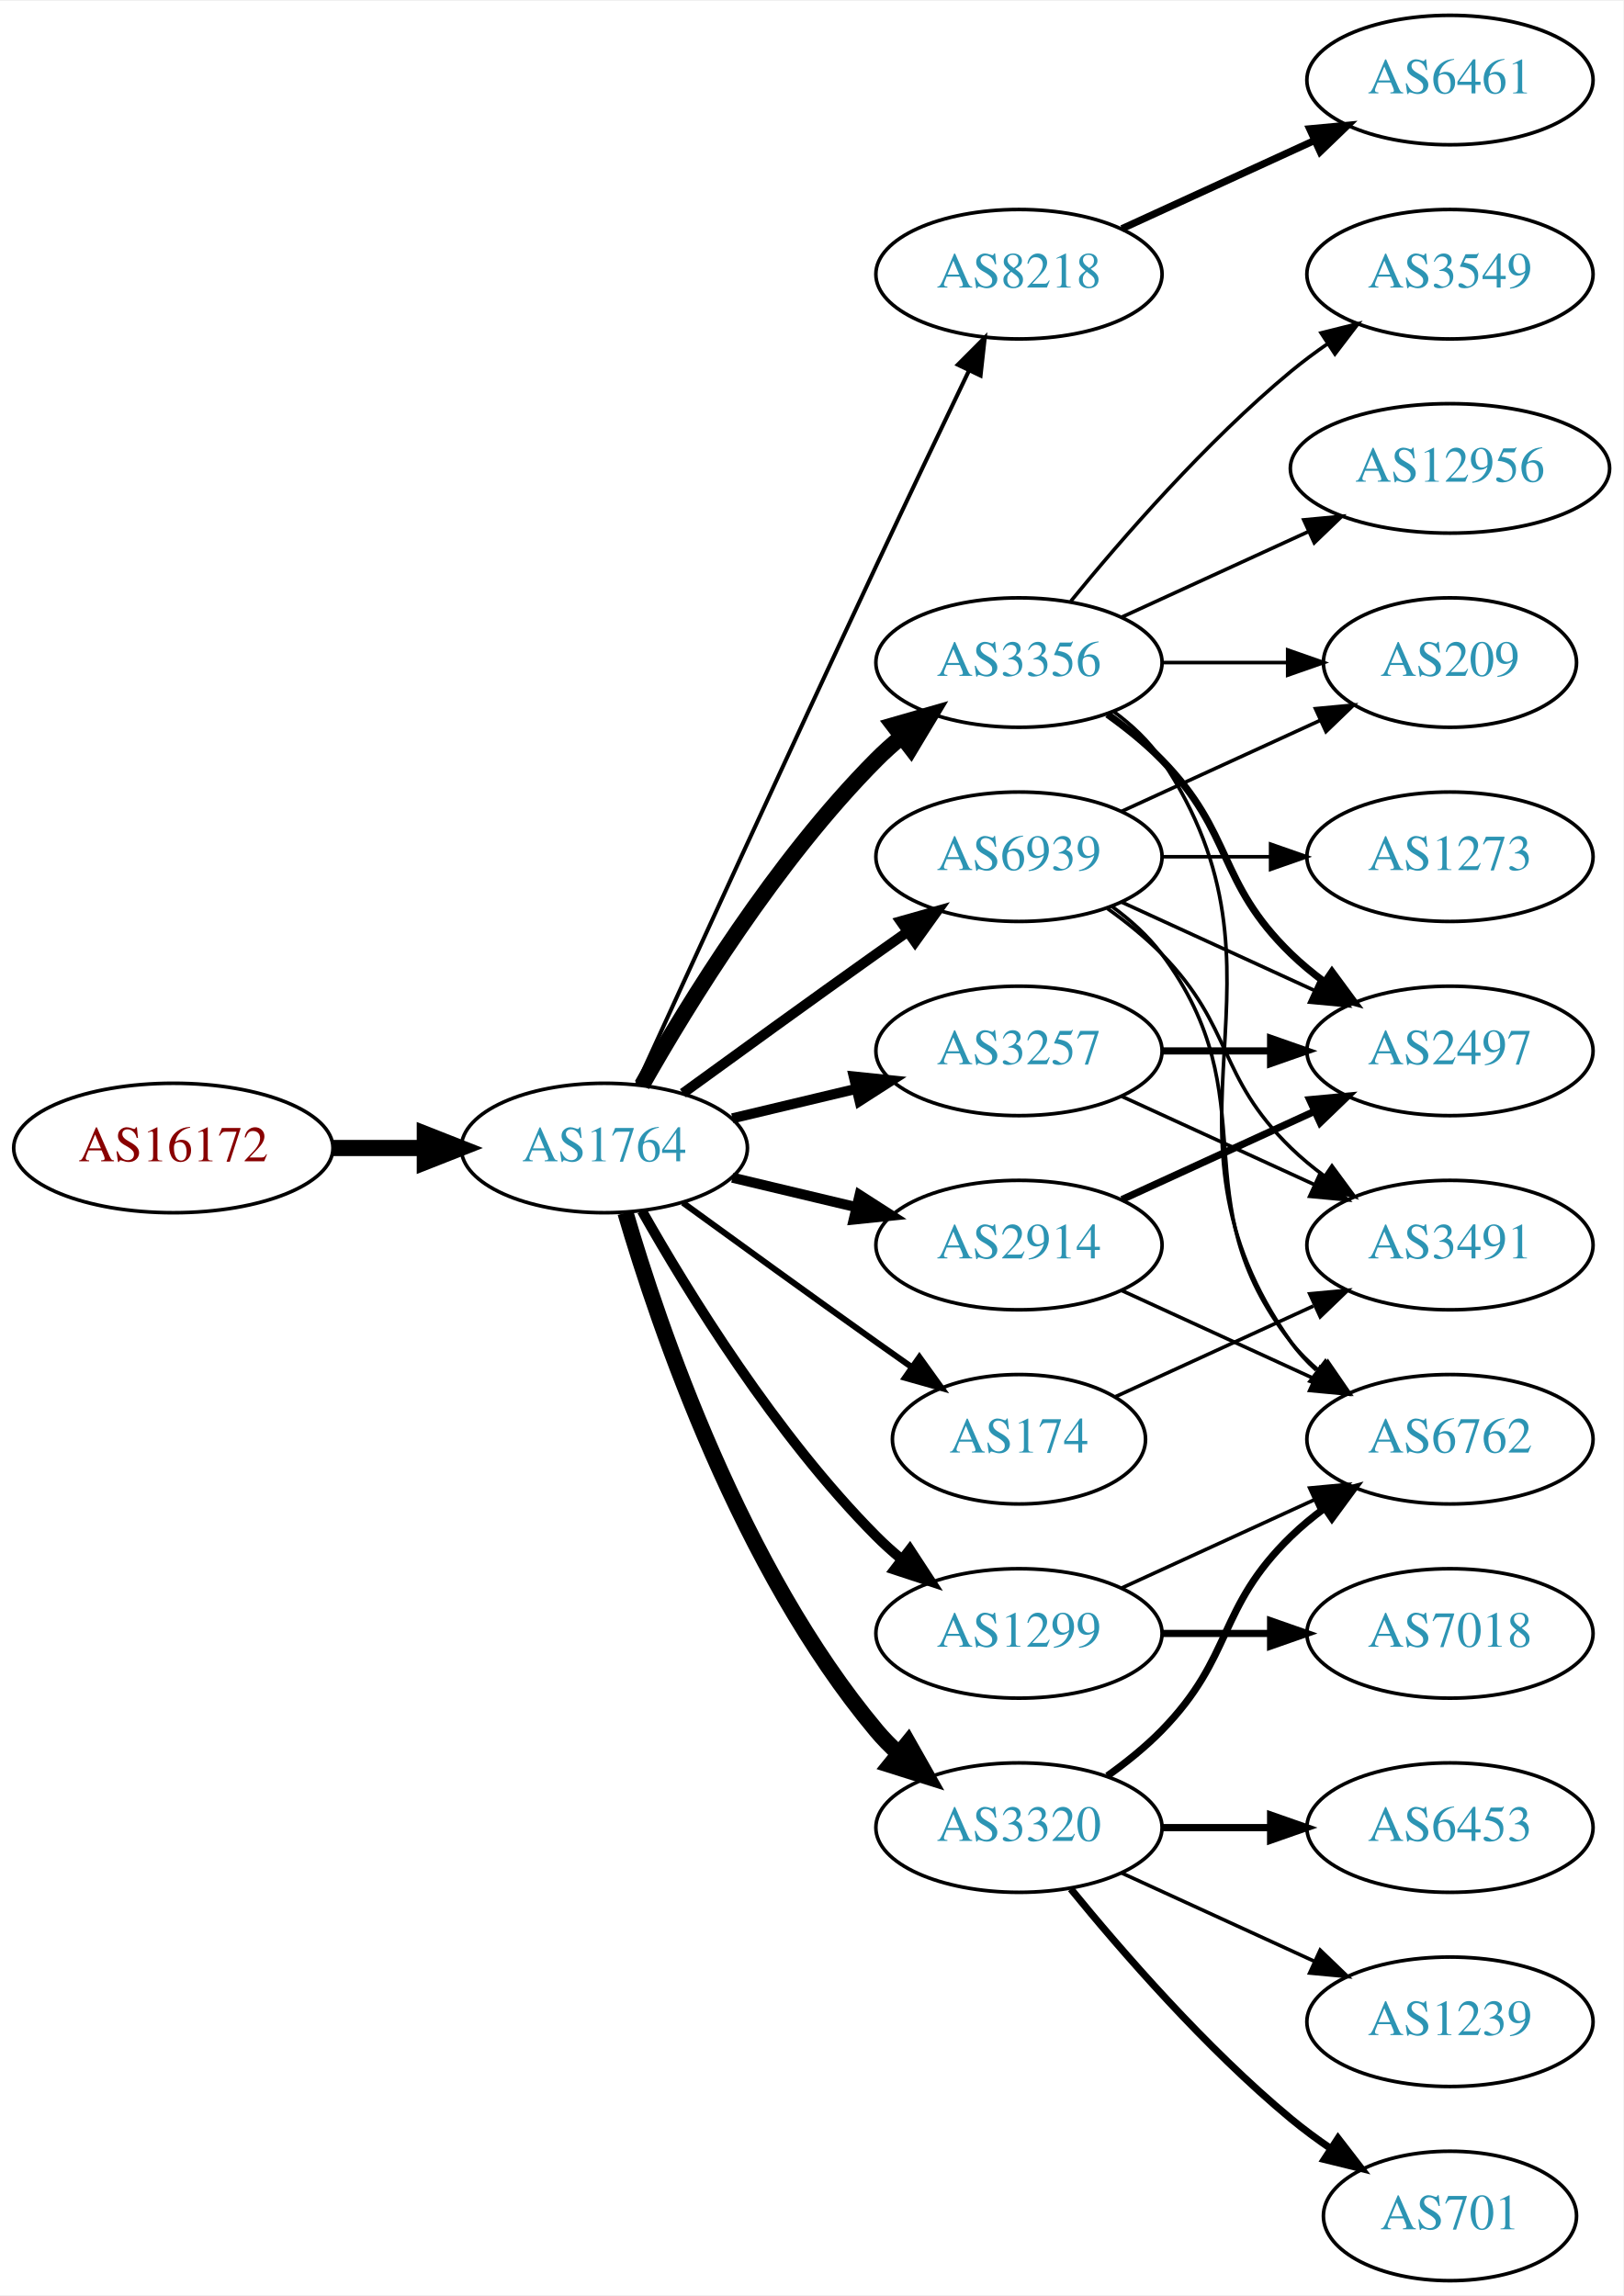
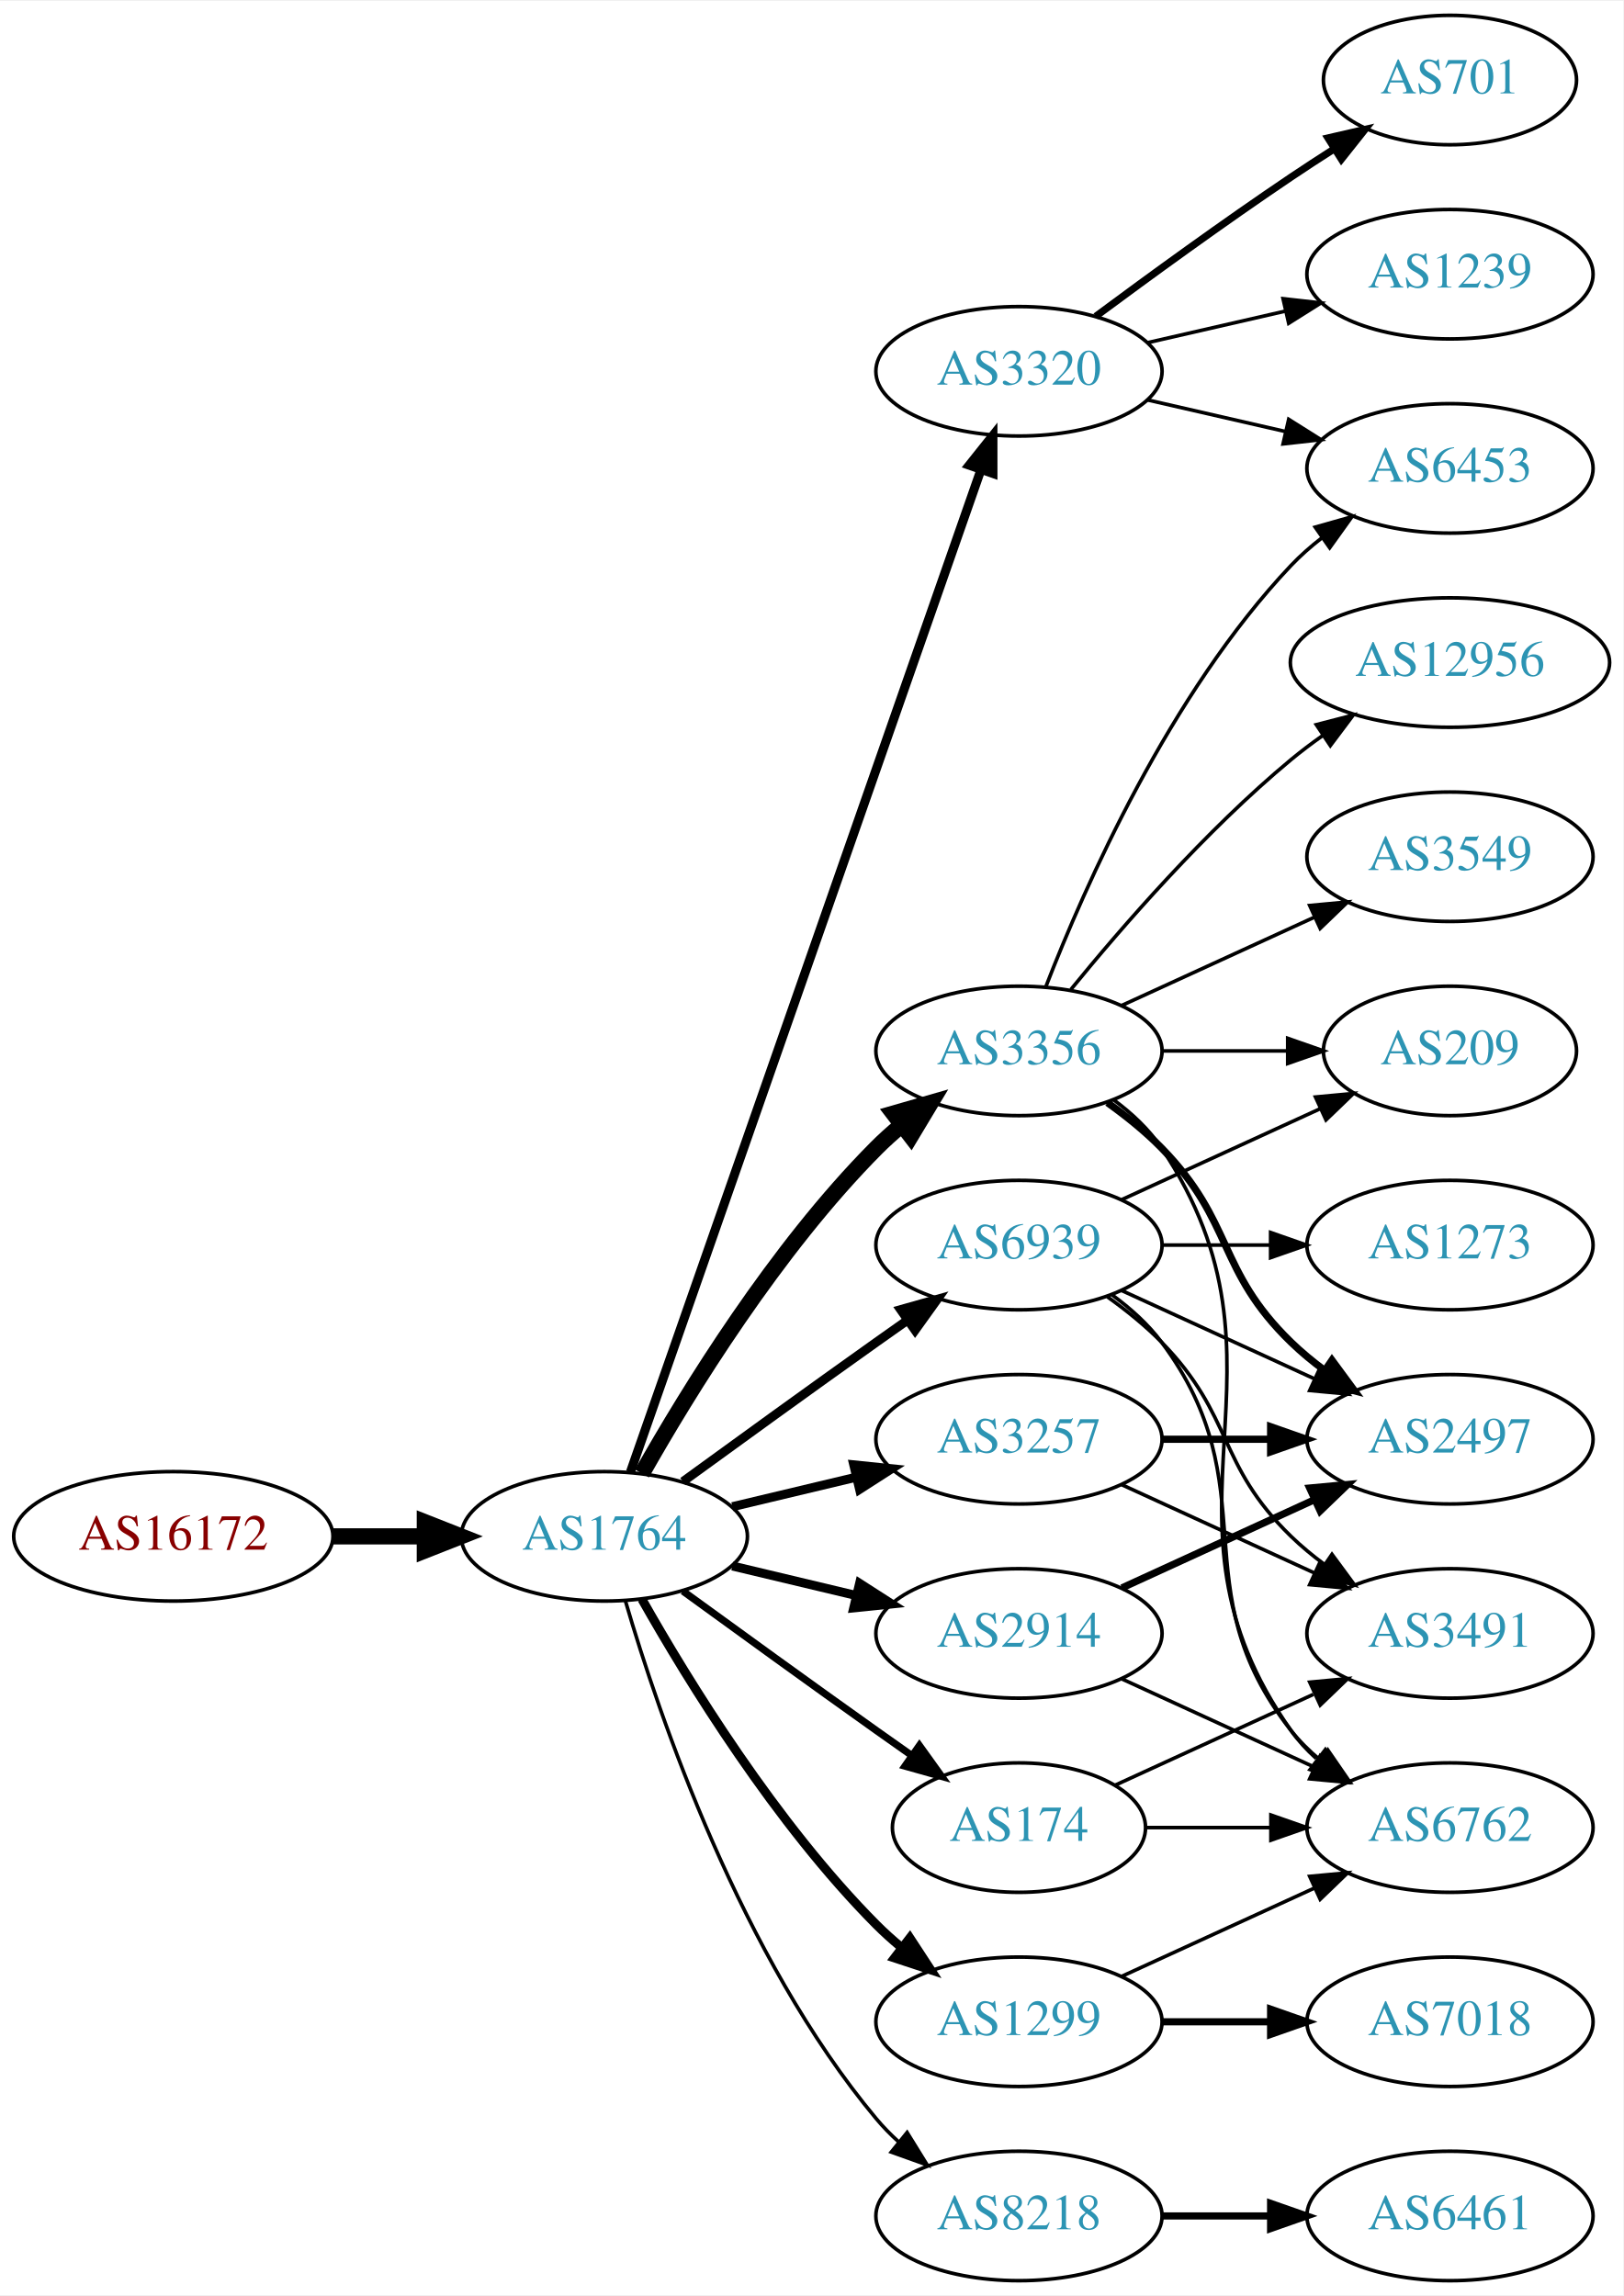
<svg xmlns="http://www.w3.org/2000/svg" xmlns:xlink="http://www.w3.org/1999/xlink" width="451pt" height="638pt" viewBox="0.00 0.00 451.37 638.00">
  <g id="graph0" class="graph" transform="scale(1 1) rotate(0) translate(4 634)">
    <polygon fill="white" stroke="none" points="-4,4 -4,-634 447.37,-634 447.37,4 -4,4" />
    <g id="node1" class="node">
      <g id="a_node1">
        <a xlink:href="/asn/16172" xlink:title="AS16172 ~ JET-ERP Betriebsgesellschaft mbH [AT]">
-           <ellipse fill="#ffffff" stroke="black" cx="44.196" cy="-315" rx="44.393" ry="18" />
-           <text text-anchor="middle" x="44.196" y="-311.3" font-family="Times,serif" font-size="14.00" fill="#880000">AS16172</text>
+           <ellipse fill="#ffffff" stroke="black" cx="44.196" cy="-207" rx="44.393" ry="18" />
+           <text text-anchor="middle" x="44.196" y="-203.3" font-family="Times,serif" font-size="14.00" fill="#880000">AS16172</text>
        </a>
      </g>
    </g>
    <g id="node2" class="node">
      <g id="a_node2">
        <a xlink:href="/asn/1764" xlink:title="AS1764 ~ NEXTLAYER-AS [AT]">
-           <ellipse fill="#ffffff" stroke="black" cx="164.039" cy="-315" rx="39.794" ry="18" />
-           <text text-anchor="middle" x="164.039" y="-311.3" font-family="Times,serif" font-size="14.00" fill="#2c94b3">AS1764</text>
+           <ellipse fill="#ffffff" stroke="black" cx="164.039" cy="-207" rx="39.794" ry="18" />
+           <text text-anchor="middle" x="164.039" y="-203.3" font-family="Times,serif" font-size="14.00" fill="#2c94b3">AS1764</text>
        </a>
      </g>
    </g>
    <g id="edge1" class="edge">
-       <path fill="none" stroke="black" stroke-width="4.5" d="M88.407,-315C96.72,-315 105.482,-315 113.965,-315" />
-       <polygon fill="black" stroke="black" stroke-width="4.5" points="114.123,-318.938 124.123,-315 114.123,-311.063 114.123,-318.938" />
+       <path fill="none" stroke="black" stroke-width="4.5" d="M88.407,-207C96.72,-207 105.482,-207 113.965,-207" />
+       <polygon fill="black" stroke="black" stroke-width="4.5" points="114.123,-210.938 124.123,-207 114.123,-203.063 114.123,-210.938" />
    </g>
    <g id="node3" class="node">
      <g id="a_node3">
-         <a xlink:href="/asn/8218" xlink:title="AS8218 ~ legacy Neotelecoms [FR]">
-           <ellipse fill="#ffffff" stroke="black" cx="279.332" cy="-558" rx="39.794" ry="18" />
-           <text text-anchor="middle" x="279.332" y="-554.3" font-family="Times,serif" font-size="14.00" fill="#2c94b3">AS8218</text>
+         <a xlink:href="/asn/3356" xlink:title="AS3356 ~ Level 3 Parent, LLC [US]">
+           <ellipse fill="#ffffff" stroke="black" cx="279.332" cy="-342" rx="39.794" ry="18" />
+           <text text-anchor="middle" x="279.332" y="-338.3" font-family="Times,serif" font-size="14.00" fill="#2c94b3">AS3356</text>
        </a>
      </g>
    </g>
    <g id="edge2" class="edge">
-       <path fill="none" stroke="black" stroke-width="1.125" d="M173.026,-332.536C186.602,-362.296 215.099,-424.57 239.685,-477 248.176,-495.108 257.868,-515.421 265.422,-531.175" />
-       <polygon fill="black" stroke="black" stroke-width="1.125" points="262.337,-532.835 269.82,-540.335 268.647,-529.805 262.337,-532.835" />
+       <path fill="none" stroke="black" stroke-width="4.5" d="M174.498,-224.49C187.28,-247.096 211.712,-286.886 239.685,-315 241.796,-317.121 244.092,-319.188 246.477,-321.171" />
+       <polygon fill="black" stroke="black" stroke-width="4.5" points="244.463,-324.589 254.793,-327.556 249.259,-318.343 244.463,-324.589" />
    </g>
    <g id="node4" class="node">
      <g id="a_node4">
-         <a xlink:href="/asn/3356" xlink:title="AS3356 ~ Level 3 Parent, LLC [US]">
-           <ellipse fill="#ffffff" stroke="black" cx="279.332" cy="-450" rx="39.794" ry="18" />
-           <text text-anchor="middle" x="279.332" y="-446.3" font-family="Times,serif" font-size="14.00" fill="#2c94b3">AS3356</text>
+         <a xlink:href="/asn/1299" xlink:title="AS1299 ~ Telia Carrier [EU]">
+           <ellipse fill="#ffffff" stroke="black" cx="279.332" cy="-72" rx="39.794" ry="18" />
+           <text text-anchor="middle" x="279.332" y="-68.3" font-family="Times,serif" font-size="14.00" fill="#2c94b3">AS1299</text>
        </a>
      </g>
    </g>
    <g id="edge3" class="edge">
-       <path fill="none" stroke="black" stroke-width="4.5" d="M174.498,-332.49C187.28,-355.096 211.712,-394.886 239.685,-423 241.796,-425.121 244.092,-427.188 246.477,-429.171" />
-       <polygon fill="black" stroke="black" stroke-width="4.5" points="244.463,-432.589 254.793,-435.556 249.259,-426.343 244.463,-432.589" />
+       <path fill="none" stroke="black" stroke-width="2.5" d="M174.498,-189.51C187.28,-166.904 211.712,-127.114 239.685,-99 241.796,-96.879 244.092,-94.812 246.477,-92.829" />
+       <polygon fill="black" stroke="black" stroke-width="2.5" points="248.993,-95.31 254.793,-86.444 244.73,-89.758 248.993,-95.31" />
    </g>
    <g id="node5" class="node">
      <g id="a_node5">
        <a xlink:href="/asn/174" xlink:title="AS174 ~ Cogent Communications [US]">
-           <ellipse fill="#ffffff" stroke="black" cx="279.332" cy="-234" rx="35.194" ry="18" />
-           <text text-anchor="middle" x="279.332" y="-230.3" font-family="Times,serif" font-size="14.00" fill="#2c94b3">AS174</text>
+           <ellipse fill="#ffffff" stroke="black" cx="279.332" cy="-126" rx="35.194" ry="18" />
+           <text text-anchor="middle" x="279.332" y="-122.3" font-family="Times,serif" font-size="14.00" fill="#2c94b3">AS174</text>
        </a>
      </g>
    </g>
    <g id="edge4" class="edge">
-       <path fill="none" stroke="black" stroke-width="1.688" d="M185.887,-299.778C200.821,-288.909 221.435,-273.975 239.685,-261 242.895,-258.718 246.264,-256.339 249.619,-253.982" />
-       <polygon fill="black" stroke="black" stroke-width="1.688" points="251.647,-256.834 257.83,-248.23 247.631,-251.101 251.647,-256.834" />
+       <path fill="none" stroke="black" stroke-width="2" d="M185.887,-191.778C200.821,-180.909 221.435,-165.975 239.685,-153 242.895,-150.718 246.264,-148.339 249.619,-145.982" />
+       <polygon fill="black" stroke="black" stroke-width="2" points="251.647,-148.834 257.83,-140.23 247.631,-143.101 251.647,-148.834" />
    </g>
    <g id="node6" class="node">
      <g id="a_node6">
-         <a xlink:href="/asn/1299" xlink:title="AS1299 ~ Telia Carrier [EU]">
-           <ellipse fill="#ffffff" stroke="black" cx="279.332" cy="-180" rx="39.794" ry="18" />
-           <text text-anchor="middle" x="279.332" y="-176.3" font-family="Times,serif" font-size="14.00" fill="#2c94b3">AS1299</text>
+         <a xlink:href="/asn/3320" xlink:title="AS3320 ~ DTAG [DE]">
+           <ellipse fill="#ffffff" stroke="black" cx="279.332" cy="-531" rx="39.794" ry="18" />
+           <text text-anchor="middle" x="279.332" y="-527.3" font-family="Times,serif" font-size="14.00" fill="#2c94b3">AS3320</text>
        </a>
      </g>
    </g>
    <g id="edge5" class="edge">
-       <path fill="none" stroke="black" stroke-width="2.812" d="M174.498,-297.51C187.28,-274.904 211.712,-235.114 239.685,-207 241.796,-204.879 244.092,-202.812 246.477,-200.829" />
-       <polygon fill="black" stroke="black" stroke-width="2.812" points="248.993,-203.31 254.793,-194.444 244.73,-197.758 248.993,-203.31" />
+       <path fill="none" stroke="black" stroke-width="2.5" d="M171.291,-224.881C190.093,-278.651 246.207,-439.129 268.775,-503.67" />
+       <polygon fill="black" stroke="black" stroke-width="2.5" points="265.494,-504.89 272.098,-513.174 272.101,-502.579 265.494,-504.89" />
    </g>
    <g id="node7" class="node">
      <g id="a_node7">
-         <a xlink:href="/asn/2914" xlink:title="AS2914 ~ NTT America, Inc. [US]">
-           <ellipse fill="#ffffff" stroke="black" cx="279.332" cy="-288" rx="39.794" ry="18" />
-           <text text-anchor="middle" x="279.332" y="-284.3" font-family="Times,serif" font-size="14.00" fill="#2c94b3">AS2914</text>
+         <a xlink:href="/asn/3257" xlink:title="AS3257 ~ GTT [DE]">
+           <ellipse fill="#ffffff" stroke="black" cx="279.332" cy="-234" rx="39.794" ry="18" />
+           <text text-anchor="middle" x="279.332" y="-230.3" font-family="Times,serif" font-size="14.00" fill="#2c94b3">AS3257</text>
        </a>
      </g>
    </g>
    <g id="edge6" class="edge">
-       <path fill="none" stroke="black" stroke-width="2.812" d="M199.646,-306.752C210.517,-304.162 222.671,-301.265 234.114,-298.538" />
-       <polygon fill="black" stroke="black" stroke-width="2.812" points="235.02,-301.92 243.936,-296.197 233.397,-295.111 235.02,-301.92" />
+       <path fill="none" stroke="black" stroke-width="2.5" d="M199.646,-215.248C210.517,-217.838 222.671,-220.735 234.114,-223.462" />
+       <polygon fill="black" stroke="black" stroke-width="2.5" points="233.397,-226.889 243.936,-225.803 235.02,-220.08 233.397,-226.889" />
    </g>
    <g id="node8" class="node">
      <g id="a_node8">
-         <a xlink:href="/asn/3320" xlink:title="AS3320 ~ DTAG [DE]">
-           <ellipse fill="#ffffff" stroke="black" cx="279.332" cy="-126" rx="39.794" ry="18" />
-           <text text-anchor="middle" x="279.332" y="-122.3" font-family="Times,serif" font-size="14.00" fill="#2c94b3">AS3320</text>
+         <a xlink:href="/asn/2914" xlink:title="AS2914 ~ NTT America, Inc. [US]">
+           <ellipse fill="#ffffff" stroke="black" cx="279.332" cy="-180" rx="39.794" ry="18" />
+           <text text-anchor="middle" x="279.332" y="-176.3" font-family="Times,serif" font-size="14.00" fill="#2c94b3">AS2914</text>
        </a>
      </g>
    </g>
    <g id="edge7" class="edge">
-       <path fill="none" stroke="black" stroke-width="4.5" d="M169.913,-296.998C179.227,-265.156 202.043,-198.019 239.685,-153 241.555,-150.763 243.654,-148.626 245.88,-146.604" />
-       <polygon fill="black" stroke="black" stroke-width="4.5" points="248.502,-149.548 253.799,-140.196 243.548,-143.426 248.502,-149.548" />
+       <path fill="none" stroke="black" stroke-width="2.5" d="M199.646,-198.752C210.517,-196.162 222.671,-193.265 234.114,-190.538" />
+       <polygon fill="black" stroke="black" stroke-width="2.5" points="235.02,-193.92 243.936,-188.197 233.397,-187.111 235.02,-193.92" />
    </g>
    <g id="node9" class="node">
      <g id="a_node9">
-         <a xlink:href="/asn/3257" xlink:title="AS3257 ~ GTT [DE]">
-           <ellipse fill="#ffffff" stroke="black" cx="279.332" cy="-342" rx="39.794" ry="18" />
-           <text text-anchor="middle" x="279.332" y="-338.3" font-family="Times,serif" font-size="14.00" fill="#2c94b3">AS3257</text>
+         <a xlink:href="/asn/8218" xlink:title="AS8218 ~ legacy Neotelecoms [FR]">
+           <ellipse fill="#ffffff" stroke="black" cx="279.332" cy="-18" rx="39.794" ry="18" />
+           <text text-anchor="middle" x="279.332" y="-14.3" font-family="Times,serif" font-size="14.00" fill="#2c94b3">AS8218</text>
        </a>
      </g>
    </g>
    <g id="edge8" class="edge">
-       <path fill="none" stroke="black" stroke-width="2.812" d="M199.646,-323.248C210.517,-325.838 222.671,-328.735 234.114,-331.462" />
-       <polygon fill="black" stroke="black" stroke-width="2.812" points="233.397,-334.889 243.936,-333.803 235.02,-328.08 233.397,-334.889" />
+       <path fill="none" stroke="black" d="M169.913,-188.998C179.227,-157.156 202.043,-90.019 239.685,-45 241.555,-42.763 243.654,-40.626 245.88,-38.604" />
+       <polygon fill="black" stroke="black" points="248.227,-41.208 253.799,-32.196 243.823,-35.766 248.227,-41.208" />
    </g>
    <g id="node10" class="node">
      <g id="a_node10">
        <a xlink:href="/asn/6939" xlink:title="AS6939 ~ Hurricane Electric LLC [US]">
-           <ellipse fill="#ffffff" stroke="black" cx="279.332" cy="-396" rx="39.794" ry="18" />
-           <text text-anchor="middle" x="279.332" y="-392.3" font-family="Times,serif" font-size="14.00" fill="#2c94b3">AS6939</text>
+           <ellipse fill="#ffffff" stroke="black" cx="279.332" cy="-288" rx="39.794" ry="18" />
+           <text text-anchor="middle" x="279.332" y="-284.3" font-family="Times,serif" font-size="14.00" fill="#2c94b3">AS6939</text>
        </a>
      </g>
    </g>
    <g id="edge9" class="edge">
-       <path fill="none" stroke="black" stroke-width="2.812" d="M185.887,-330.222C200.821,-341.091 221.435,-356.025 239.685,-369 242.506,-371.005 245.449,-373.085 248.397,-375.159" />
-       <polygon fill="black" stroke="black" stroke-width="2.812" points="246.424,-378.05 256.621,-380.926 250.443,-372.319 246.424,-378.05" />
+       <path fill="none" stroke="black" stroke-width="2.5" d="M185.887,-222.222C200.821,-233.091 221.435,-248.025 239.685,-261 242.506,-263.005 245.449,-265.085 248.397,-267.159" />
+       <polygon fill="black" stroke="black" stroke-width="2.5" points="246.424,-270.05 256.621,-272.926 250.443,-264.319 246.424,-270.05" />
    </g>
    <g id="node11" class="node">
      <g id="a_node11">
-         <a xlink:href="/asn/6461" xlink:title="AS6461 ~ Zayo Bandwidth [US]">
-           <ellipse fill="#ffffff" stroke="black" cx="399.174" cy="-612" rx="39.794" ry="18" />
-           <text text-anchor="middle" x="399.174" y="-608.3" font-family="Times,serif" font-size="14.00" fill="#2c94b3">AS6461</text>
+         <a xlink:href="/asn/12956" xlink:title="AS12956 ~ TELXIUS [ES]">
+           <ellipse fill="#ffffff" stroke="black" cx="399.174" cy="-450" rx="44.393" ry="18" />
+           <text text-anchor="middle" x="399.174" y="-446.3" font-family="Times,serif" font-size="14.00" fill="#2c94b3">AS12956</text>
        </a>
      </g>
    </g>
    <g id="edge10" class="edge">
-       <path fill="none" stroke="black" stroke-width="2" d="M307.96,-570.661C323.917,-577.973 344.188,-587.261 361.471,-595.181" />
-       <polygon fill="black" stroke="black" stroke-width="2" points="360.169,-598.435 370.718,-599.419 363.085,-592.071 360.169,-598.435" />
+       <path fill="none" stroke="black" d="M293.751,-359.065C307.865,-376.375 331.28,-403.345 354.978,-423 357.716,-425.271 360.659,-427.494 363.677,-429.63" />
+       <polygon fill="black" stroke="black" points="362.009,-432.725 372.266,-435.379 365.903,-426.908 362.009,-432.725" />
    </g>
    <g id="node12" class="node">
      <g id="a_node12">
-         <a xlink:href="/asn/2497" xlink:title="AS2497 ~ Internet Initiative Japan Inc. [JP]">
-           <ellipse fill="#ffffff" stroke="black" cx="399.174" cy="-342" rx="39.794" ry="18" />
-           <text text-anchor="middle" x="399.174" y="-338.3" font-family="Times,serif" font-size="14.00" fill="#2c94b3">AS2497</text>
-         </a>
-       </g>
-     </g>
-     <g id="edge16" class="edge">
-       <path fill="none" stroke="black" stroke-width="2" d="M303.926,-435.611C309.182,-431.852 314.513,-427.563 318.978,-423 339.151,-402.383 334.285,-389.094 354.978,-369 357.823,-366.237 360.997,-363.614 364.297,-361.166" />
-       <polygon fill="black" stroke="black" stroke-width="2" points="366.363,-363.994 372.645,-355.462 362.414,-358.214 366.363,-363.994" />
+         <a xlink:href="/asn/6453" xlink:title="AS6453 ~ TATA COMMUNICATIONS (AMERICA) INC [US]">
+           <ellipse fill="#ffffff" stroke="black" cx="399.174" cy="-504" rx="39.794" ry="18" />
+           <text text-anchor="middle" x="399.174" y="-500.3" font-family="Times,serif" font-size="14.00" fill="#2c94b3">AS6453</text>
+         </a>
+       </g>
+     </g>
+     <g id="edge11" class="edge">
+       <path fill="none" stroke="black" d="M286.855,-359.994C297.605,-387.728 321.262,-441.429 354.978,-477 357.564,-479.728 360.481,-482.294 363.55,-484.677" />
+       <polygon fill="black" stroke="black" points="361.704,-487.658 371.898,-490.543 365.728,-481.93 361.704,-487.658" />
    </g>
    <g id="node13" class="node">
      <g id="a_node13">
-         <a xlink:href="/asn/6762" xlink:title="AS6762 ~ TELECOM ITALIA SPARKLE S.p.A. [IT]">
+         <a xlink:href="/asn/2497" xlink:title="AS2497 ~ Internet Initiative Japan Inc. [JP]">
          <ellipse fill="#ffffff" stroke="black" cx="399.174" cy="-234" rx="39.794" ry="18" />
-           <text text-anchor="middle" x="399.174" y="-230.3" font-family="Times,serif" font-size="14.00" fill="#2c94b3">AS6762</text>
-         </a>
-       </g>
-     </g>
-     <g id="edge17" class="edge">
-       <path fill="none" stroke="black" d="M305.651,-436.393C310.707,-432.649 315.518,-428.169 318.978,-423 360.003,-361.706 312.399,-321.225 354.978,-261 356.969,-258.184 359.356,-255.599 361.972,-253.24" />
-       <polygon fill="black" stroke="black" points="364.525,-255.694 370.34,-246.838 360.271,-250.135 364.525,-255.694" />
+           <text text-anchor="middle" x="399.174" y="-230.3" font-family="Times,serif" font-size="14.00" fill="#2c94b3">AS2497</text>
+         </a>
+       </g>
+     </g>
+     <g id="edge12" class="edge">
+       <path fill="none" stroke="black" stroke-width="2" d="M303.926,-327.611C309.182,-323.852 314.513,-319.563 318.978,-315 339.151,-294.383 334.285,-281.094 354.978,-261 357.823,-258.237 360.997,-255.614 364.297,-253.166" />
+       <polygon fill="black" stroke="black" stroke-width="2" points="366.363,-255.994 372.645,-247.462 362.414,-250.214 366.363,-255.994" />
+     </g>
+     <g id="node14" class="node">
+       <g id="a_node14">
+         <a xlink:href="/asn/3549" xlink:title="AS3549 ~ Level 3 Parent, LLC [US]">
+           <ellipse fill="#ffffff" stroke="black" cx="399.174" cy="-396" rx="39.794" ry="18" />
+           <text text-anchor="middle" x="399.174" y="-392.3" font-family="Times,serif" font-size="14.00" fill="#2c94b3">AS3549</text>
+         </a>
+       </g>
+     </g>
+     <g id="edge13" class="edge">
+       <path fill="none" stroke="black" d="M307.96,-354.661C323.917,-361.973 344.188,-371.261 361.471,-379.181" />
+       <polygon fill="black" stroke="black" points="360.169,-382.435 370.718,-383.419 363.085,-376.071 360.169,-382.435" />
    </g>
    <g id="node15" class="node">
      <g id="a_node15">
-         <a xlink:href="/asn/3549" xlink:title="AS3549 ~ Level 3 Parent, LLC [US]">
-           <ellipse fill="#ffffff" stroke="black" cx="399.174" cy="-558" rx="39.794" ry="18" />
-           <text text-anchor="middle" x="399.174" y="-554.3" font-family="Times,serif" font-size="14.00" fill="#2c94b3">AS3549</text>
-         </a>
-       </g>
-     </g>
-     <g id="edge15" class="edge">
-       <path fill="none" stroke="black" d="M293.751,-467.065C307.865,-484.375 331.28,-511.345 354.978,-531 358.194,-533.668 361.695,-536.27 365.265,-538.741" />
-       <polygon fill="black" stroke="black" points="363.343,-541.666 373.622,-544.236 367.189,-535.817 363.343,-541.666" />
+         <a xlink:href="/asn/6762" xlink:title="AS6762 ~ TELECOM ITALIA SPARKLE S.p.A. [IT]">
+           <ellipse fill="#ffffff" stroke="black" cx="399.174" cy="-126" rx="39.794" ry="18" />
+           <text text-anchor="middle" x="399.174" y="-122.3" font-family="Times,serif" font-size="14.00" fill="#2c94b3">AS6762</text>
+         </a>
+       </g>
+     </g>
+     <g id="edge14" class="edge">
+       <path fill="none" stroke="black" d="M305.651,-328.393C310.707,-324.649 315.518,-320.169 318.978,-315 360.003,-253.706 312.399,-213.225 354.978,-153 356.969,-150.184 359.356,-147.599 361.972,-145.24" />
+       <polygon fill="black" stroke="black" points="364.525,-147.694 370.34,-138.838 360.271,-142.135 364.525,-147.694" />
    </g>
    <g id="node16" class="node">
      <g id="a_node16">
-         <a xlink:href="/asn/12956" xlink:title="AS12956 ~ TELXIUS [ES]">
-           <ellipse fill="#ffffff" stroke="black" cx="399.174" cy="-504" rx="44.393" ry="18" />
-           <text text-anchor="middle" x="399.174" y="-500.3" font-family="Times,serif" font-size="14.00" fill="#2c94b3">AS12956</text>
-         </a>
-       </g>
+         <a xlink:href="/asn/209" xlink:title="AS209 ~ CenturyLink Communications, LLC [US]">
+           <ellipse fill="#ffffff" stroke="black" cx="399.174" cy="-342" rx="35.194" ry="18" />
+           <text text-anchor="middle" x="399.174" y="-338.3" font-family="Times,serif" font-size="14.00" fill="#2c94b3">AS209</text>
+         </a>
+       </g>
+     </g>
+     <g id="edge15" class="edge">
+       <path fill="none" stroke="black" d="M319.244,-342C330.331,-342 342.491,-342 353.873,-342" />
+       <polygon fill="black" stroke="black" points="354.055,-345.5 364.055,-342 354.055,-338.5 354.055,-345.5" />
+     </g>
+     <g id="edge22" class="edge">
+       <path fill="none" stroke="black" d="M307.96,-84.661C323.917,-91.973 344.188,-101.261 361.471,-109.181" />
+       <polygon fill="black" stroke="black" points="360.169,-112.435 370.718,-113.419 363.085,-106.071 360.169,-112.435" />
+     </g>
+     <g id="node20" class="node">
+       <g id="a_node20">
+         <a xlink:href="/asn/7018" xlink:title="AS7018 ~ AT&amp;T Services, Inc. [US]">
+           <ellipse fill="#ffffff" stroke="black" cx="399.174" cy="-72" rx="39.794" ry="18" />
+           <text text-anchor="middle" x="399.174" y="-68.3" font-family="Times,serif" font-size="14.00" fill="#2c94b3">AS7018</text>
+         </a>
+       </g>
+     </g>
+     <g id="edge21" class="edge">
+       <path fill="none" stroke="black" stroke-width="2" d="M319.244,-72C328.798,-72 339.147,-72 349.11,-72" />
+       <polygon fill="black" stroke="black" stroke-width="2" points="349.302,-75.5 359.302,-72 349.302,-68.5 349.302,-75.5" />
+     </g>
+     <g id="edge27" class="edge">
+       <path fill="none" stroke="black" d="M314.733,-126C325.557,-126 337.725,-126 349.352,-126" />
+       <polygon fill="black" stroke="black" points="349.383,-129.5 359.383,-126 349.383,-122.5 349.383,-129.5" />
+     </g>
+     <g id="node19" class="node">
+       <g id="a_node19">
+         <a xlink:href="/asn/3491" xlink:title="AS3491 ~ PCCW Global, Inc. [US]">
+           <ellipse fill="#ffffff" stroke="black" cx="399.174" cy="-180" rx="39.794" ry="18" />
+           <text text-anchor="middle" x="399.174" y="-176.3" font-family="Times,serif" font-size="14.00" fill="#2c94b3">AS3491</text>
+         </a>
+       </g>
+     </g>
+     <g id="edge26" class="edge">
+       <path fill="none" stroke="black" d="M306.193,-137.851C322.313,-145.238 343.316,-154.862 361.181,-163.048" />
+       <polygon fill="black" stroke="black" points="360.183,-166.441 370.732,-167.425 363.099,-160.077 360.183,-166.441" />
    </g>
    <g id="edge18" class="edge">
-       <path fill="none" stroke="black" d="M307.96,-462.661C323.458,-469.762 343.025,-478.728 359.971,-486.494" />
-       <polygon fill="black" stroke="black" points="358.525,-489.681 369.074,-490.665 361.441,-483.317 358.525,-489.681" />
+       <path fill="none" stroke="black" d="M315.051,-523.045C327.051,-520.296 340.672,-517.175 353.364,-514.267" />
+       <polygon fill="black" stroke="black" points="354.33,-517.636 363.296,-511.991 352.767,-510.813 354.33,-517.636" />
    </g>
    <g id="node17" class="node">
      <g id="a_node17">
-         <a xlink:href="/asn/209" xlink:title="AS209 ~ CenturyLink Communications, LLC [US]">
-           <ellipse fill="#ffffff" stroke="black" cx="399.174" cy="-450" rx="35.194" ry="18" />
-           <text text-anchor="middle" x="399.174" y="-446.3" font-family="Times,serif" font-size="14.00" fill="#2c94b3">AS209</text>
-         </a>
-       </g>
+         <a xlink:href="/asn/701" xlink:title="AS701 ~ UUNET [US]">
+           <ellipse fill="#ffffff" stroke="black" cx="399.174" cy="-612" rx="35.194" ry="18" />
+           <text text-anchor="middle" x="399.174" y="-608.3" font-family="Times,serif" font-size="14.00" fill="#2c94b3">AS701</text>
+         </a>
+       </g>
+     </g>
+     <g id="edge16" class="edge">
+       <path fill="none" stroke="black" stroke-width="2" d="M300.662,-546.277C315.524,-557.304 336.269,-572.407 354.978,-585 358.795,-587.569 362.845,-590.21 366.876,-592.786" />
+       <polygon fill="black" stroke="black" stroke-width="2" points="365.245,-595.895 375.57,-598.271 368.98,-589.975 365.245,-595.895" />
+     </g>
+     <g id="node18" class="node">
+       <g id="a_node18">
+         <a xlink:href="/asn/1239" xlink:title="AS1239 ~ Sprint [US]">
+           <ellipse fill="#ffffff" stroke="black" cx="399.174" cy="-558" rx="39.794" ry="18" />
+           <text text-anchor="middle" x="399.174" y="-554.3" font-family="Times,serif" font-size="14.00" fill="#2c94b3">AS1239</text>
+         </a>
+       </g>
+     </g>
+     <g id="edge17" class="edge">
+       <path fill="none" stroke="black" d="M315.051,-538.955C327.051,-541.704 340.672,-544.825 353.364,-547.733" />
+       <polygon fill="black" stroke="black" points="352.767,-551.187 363.296,-550.009 354.33,-544.364 352.767,-551.187" />
+     </g>
+     <g id="edge20" class="edge">
+       <path fill="none" stroke="black" stroke-width="2" d="M319.244,-234C328.798,-234 339.147,-234 349.11,-234" />
+       <polygon fill="black" stroke="black" stroke-width="2" points="349.302,-237.5 359.302,-234 349.302,-230.5 349.302,-237.5" />
    </g>
    <g id="edge19" class="edge">
-       <path fill="none" stroke="black" d="M319.244,-450C330.331,-450 342.491,-450 353.873,-450" />
-       <polygon fill="black" stroke="black" points="354.055,-453.5 364.055,-450 354.055,-446.5 354.055,-453.5" />
+       <path fill="none" stroke="black" d="M307.96,-221.339C323.917,-214.027 344.188,-204.739 361.471,-196.819" />
+       <polygon fill="black" stroke="black" points="363.085,-199.929 370.718,-192.581 360.169,-193.565 363.085,-199.929" />
+     </g>
+     <g id="edge23" class="edge">
+       <path fill="none" stroke="black" stroke-width="2" d="M307.96,-192.661C323.917,-199.973 344.188,-209.261 361.471,-217.181" />
+       <polygon fill="black" stroke="black" stroke-width="2" points="360.169,-220.435 370.718,-221.419 363.085,-214.071 360.169,-220.435" />
+     </g>
+     <g id="edge24" class="edge">
+       <path fill="none" stroke="black" d="M307.96,-167.339C323.917,-160.027 344.188,-150.739 361.471,-142.819" />
+       <polygon fill="black" stroke="black" points="363.085,-145.929 370.718,-138.581 360.169,-139.565 363.085,-145.929" />
    </g>
    <g id="node21" class="node">
      <g id="a_node21">
-         <a xlink:href="/asn/3491" xlink:title="AS3491 ~ PCCW Global, Inc. [US]">
-           <ellipse fill="#ffffff" stroke="black" cx="399.174" cy="-288" rx="39.794" ry="18" />
-           <text text-anchor="middle" x="399.174" y="-284.3" font-family="Times,serif" font-size="14.00" fill="#2c94b3">AS3491</text>
-         </a>
-       </g>
-     </g>
-     <g id="edge26" class="edge">
-       <path fill="none" stroke="black" d="M306.193,-245.851C322.313,-253.238 343.316,-262.862 361.181,-271.048" />
-       <polygon fill="black" stroke="black" points="360.183,-274.441 370.732,-275.425 363.099,-268.077 360.183,-274.441" />
-     </g>
-     <g id="edge14" class="edge">
-       <path fill="none" stroke="black" d="M307.96,-192.661C323.917,-199.973 344.188,-209.261 361.471,-217.181" />
-       <polygon fill="black" stroke="black" points="360.169,-220.435 370.718,-221.419 363.085,-214.071 360.169,-220.435" />
-     </g>
-     <g id="node14" class="node">
-       <g id="a_node14">
-         <a xlink:href="/asn/7018" xlink:title="AS7018 ~ AT&amp;T Services, Inc. [US]">
-           <ellipse fill="#ffffff" stroke="black" cx="399.174" cy="-180" rx="39.794" ry="18" />
-           <text text-anchor="middle" x="399.174" y="-176.3" font-family="Times,serif" font-size="14.00" fill="#2c94b3">AS7018</text>
-         </a>
-       </g>
-     </g>
-     <g id="edge13" class="edge">
-       <path fill="none" stroke="black" stroke-width="2" d="M319.244,-180C328.798,-180 339.147,-180 349.11,-180" />
-       <polygon fill="black" stroke="black" stroke-width="2" points="349.302,-183.5 359.302,-180 349.302,-176.5 349.302,-183.5" />
-     </g>
-     <g id="edge11" class="edge">
-       <path fill="none" stroke="black" stroke-width="2" d="M307.96,-300.661C323.917,-307.973 344.188,-317.261 361.471,-325.181" />
-       <polygon fill="black" stroke="black" stroke-width="2" points="360.169,-328.435 370.718,-329.419 363.085,-322.071 360.169,-328.435" />
-     </g>
-     <g id="edge12" class="edge">
+         <a xlink:href="/asn/6461" xlink:title="AS6461 ~ Zayo Bandwidth [US]">
+           <ellipse fill="#ffffff" stroke="black" cx="399.174" cy="-18" rx="39.794" ry="18" />
+           <text text-anchor="middle" x="399.174" y="-14.3" font-family="Times,serif" font-size="14.00" fill="#2c94b3">AS6461</text>
+         </a>
+       </g>
+     </g>
+     <g id="edge25" class="edge">
+       <path fill="none" stroke="black" stroke-width="2" d="M319.244,-18C328.798,-18 339.147,-18 349.11,-18" />
+       <polygon fill="black" stroke="black" stroke-width="2" points="349.302,-21.5 359.302,-18 349.302,-14.5 349.302,-21.5" />
+     </g>
+     <g id="edge30" class="edge">
      <path fill="none" stroke="black" d="M307.96,-275.339C323.917,-268.027 344.188,-258.739 361.471,-250.819" />
      <polygon fill="black" stroke="black" points="363.085,-253.929 370.718,-246.581 360.169,-247.565 363.085,-253.929" />
    </g>
-     <g id="edge20" class="edge">
-       <path fill="none" stroke="black" stroke-width="2" d="M303.926,-140.389C309.182,-144.148 314.513,-148.437 318.978,-153 339.151,-173.617 334.285,-186.906 354.978,-207 357.823,-209.763 360.997,-212.386 364.297,-214.834" />
-       <polygon fill="black" stroke="black" stroke-width="2" points="362.414,-217.786 372.645,-220.538 366.363,-212.006 362.414,-217.786" />
-     </g>
-     <g id="node18" class="node">
-       <g id="a_node18">
-         <a xlink:href="/asn/701" xlink:title="AS701 ~ UUNET [US]">
-           <ellipse fill="#ffffff" stroke="black" cx="399.174" cy="-18" rx="35.194" ry="18" />
-           <text text-anchor="middle" x="399.174" y="-14.3" font-family="Times,serif" font-size="14.00" fill="#2c94b3">AS701</text>
-         </a>
-       </g>
-     </g>
-     <g id="edge21" class="edge">
-       <path fill="none" stroke="black" stroke-width="2" d="M293.751,-108.935C307.865,-91.625 331.28,-64.655 354.978,-45 358.441,-42.128 362.234,-39.331 366.088,-36.692" />
-       <polygon fill="black" stroke="black" stroke-width="2" points="368.05,-39.592 374.521,-31.203 364.231,-33.725 368.05,-39.592" />
-     </g>
-     <g id="node19" class="node">
-       <g id="a_node19">
-         <a xlink:href="/asn/6453" xlink:title="AS6453 ~ TATA COMMUNICATIONS (AMERICA) INC [US]">
-           <ellipse fill="#ffffff" stroke="black" cx="399.174" cy="-126" rx="39.794" ry="18" />
-           <text text-anchor="middle" x="399.174" y="-122.3" font-family="Times,serif" font-size="14.00" fill="#2c94b3">AS6453</text>
-         </a>
-       </g>
-     </g>
-     <g id="edge22" class="edge">
-       <path fill="none" stroke="black" stroke-width="2" d="M319.244,-126C328.798,-126 339.147,-126 349.11,-126" />
-       <polygon fill="black" stroke="black" stroke-width="2" points="349.302,-129.5 359.302,-126 349.302,-122.5 349.302,-129.5" />
-     </g>
-     <g id="node20" class="node">
-       <g id="a_node20">
-         <a xlink:href="/asn/1239" xlink:title="AS1239 ~ Sprint [US]">
-           <ellipse fill="#ffffff" stroke="black" cx="399.174" cy="-72" rx="39.794" ry="18" />
-           <text text-anchor="middle" x="399.174" y="-68.3" font-family="Times,serif" font-size="14.00" fill="#2c94b3">AS1239</text>
-         </a>
-       </g>
-     </g>
-     <g id="edge23" class="edge">
-       <path fill="none" stroke="black" d="M307.96,-113.339C323.917,-106.027 344.188,-96.739 361.471,-88.819" />
-       <polygon fill="black" stroke="black" points="363.085,-91.929 370.718,-84.581 360.169,-85.565 363.085,-91.929" />
-     </g>
-     <g id="edge24" class="edge">
-       <path fill="none" stroke="black" stroke-width="2" d="M319.244,-342C328.798,-342 339.147,-342 349.11,-342" />
-       <polygon fill="black" stroke="black" stroke-width="2" points="349.302,-345.5 359.302,-342 349.302,-338.5 349.302,-345.5" />
-     </g>
-     <g id="edge25" class="edge">
-       <path fill="none" stroke="black" d="M307.96,-329.339C323.917,-322.027 344.188,-312.739 361.471,-304.819" />
-       <polygon fill="black" stroke="black" points="363.085,-307.929 370.718,-300.581 360.169,-301.565 363.085,-307.929" />
+     <g id="edge31" class="edge">
+       <path fill="none" stroke="black" d="M305.262,-274.118C310.338,-270.389 315.256,-265.984 318.978,-261 349.249,-220.458 323.679,-192.754 354.978,-153 357.303,-150.047 360.047,-147.33 363.006,-144.853" />
+       <polygon fill="black" stroke="black" points="365.199,-147.585 371.203,-138.855 361.065,-141.936 365.199,-147.585" />
    </g>
    <g id="edge28" class="edge">
-       <path fill="none" stroke="black" d="M307.96,-383.339C323.917,-376.027 344.188,-366.739 361.471,-358.819" />
-       <polygon fill="black" stroke="black" points="363.085,-361.929 370.718,-354.581 360.169,-355.565 363.085,-361.929" />
-     </g>
-     <g id="edge29" class="edge">
-       <path fill="none" stroke="black" d="M305.262,-382.118C310.338,-378.389 315.256,-373.984 318.978,-369 349.249,-328.458 323.679,-300.754 354.978,-261 357.303,-258.047 360.047,-255.33 363.006,-252.853" />
-       <polygon fill="black" stroke="black" points="365.199,-255.585 371.203,-246.855 361.065,-249.936 365.199,-255.585" />
-     </g>
-     <g id="edge30" class="edge">
-       <path fill="none" stroke="black" d="M307.96,-408.661C324.377,-416.183 345.358,-425.798 362.955,-433.861" />
-       <polygon fill="black" stroke="black" points="361.783,-437.174 372.332,-438.158 364.7,-430.811 361.783,-437.174" />
-     </g>
-     <g id="edge27" class="edge">
-       <path fill="none" stroke="black" d="M303.926,-381.611C309.182,-377.852 314.513,-373.563 318.978,-369 339.151,-348.383 334.285,-335.094 354.978,-315 357.823,-312.237 360.997,-309.614 364.297,-307.166" />
-       <polygon fill="black" stroke="black" points="366.363,-309.994 372.645,-301.462 362.414,-304.214 366.363,-309.994" />
+       <path fill="none" stroke="black" d="M307.96,-300.661C324.377,-308.183 345.358,-317.798 362.955,-325.861" />
+       <polygon fill="black" stroke="black" points="361.783,-329.174 372.332,-330.158 364.7,-322.811 361.783,-329.174" />
+     </g>
+     <g id="edge32" class="edge">
+       <path fill="none" stroke="black" d="M303.926,-273.611C309.182,-269.852 314.513,-265.563 318.978,-261 339.151,-240.383 334.285,-227.094 354.978,-207 357.823,-204.237 360.997,-201.614 364.297,-199.166" />
+       <polygon fill="black" stroke="black" points="366.363,-201.994 372.645,-193.462 362.414,-196.214 366.363,-201.994" />
    </g>
    <g id="node22" class="node">
      <g id="a_node22">
        <a xlink:href="/asn/1273" xlink:title="AS1273 ~ Vodafone Group PLC [EU]">
-           <ellipse fill="#ffffff" stroke="black" cx="399.174" cy="-396" rx="39.794" ry="18" />
-           <text text-anchor="middle" x="399.174" y="-392.3" font-family="Times,serif" font-size="14.00" fill="#2c94b3">AS1273</text>
-         </a>
-       </g>
-     </g>
-     <g id="edge31" class="edge">
-       <path fill="none" stroke="black" d="M319.244,-396C328.798,-396 339.147,-396 349.11,-396" />
-       <polygon fill="black" stroke="black" points="349.302,-399.5 359.302,-396 349.302,-392.5 349.302,-399.5" />
+           <ellipse fill="#ffffff" stroke="black" cx="399.174" cy="-288" rx="39.794" ry="18" />
+           <text text-anchor="middle" x="399.174" y="-284.3" font-family="Times,serif" font-size="14.00" fill="#2c94b3">AS1273</text>
+         </a>
+       </g>
+     </g>
+     <g id="edge29" class="edge">
+       <path fill="none" stroke="black" d="M319.244,-288C328.798,-288 339.147,-288 349.11,-288" />
+       <polygon fill="black" stroke="black" points="349.302,-291.5 359.302,-288 349.302,-284.5 349.302,-291.5" />
    </g>
  </g>
</svg>
